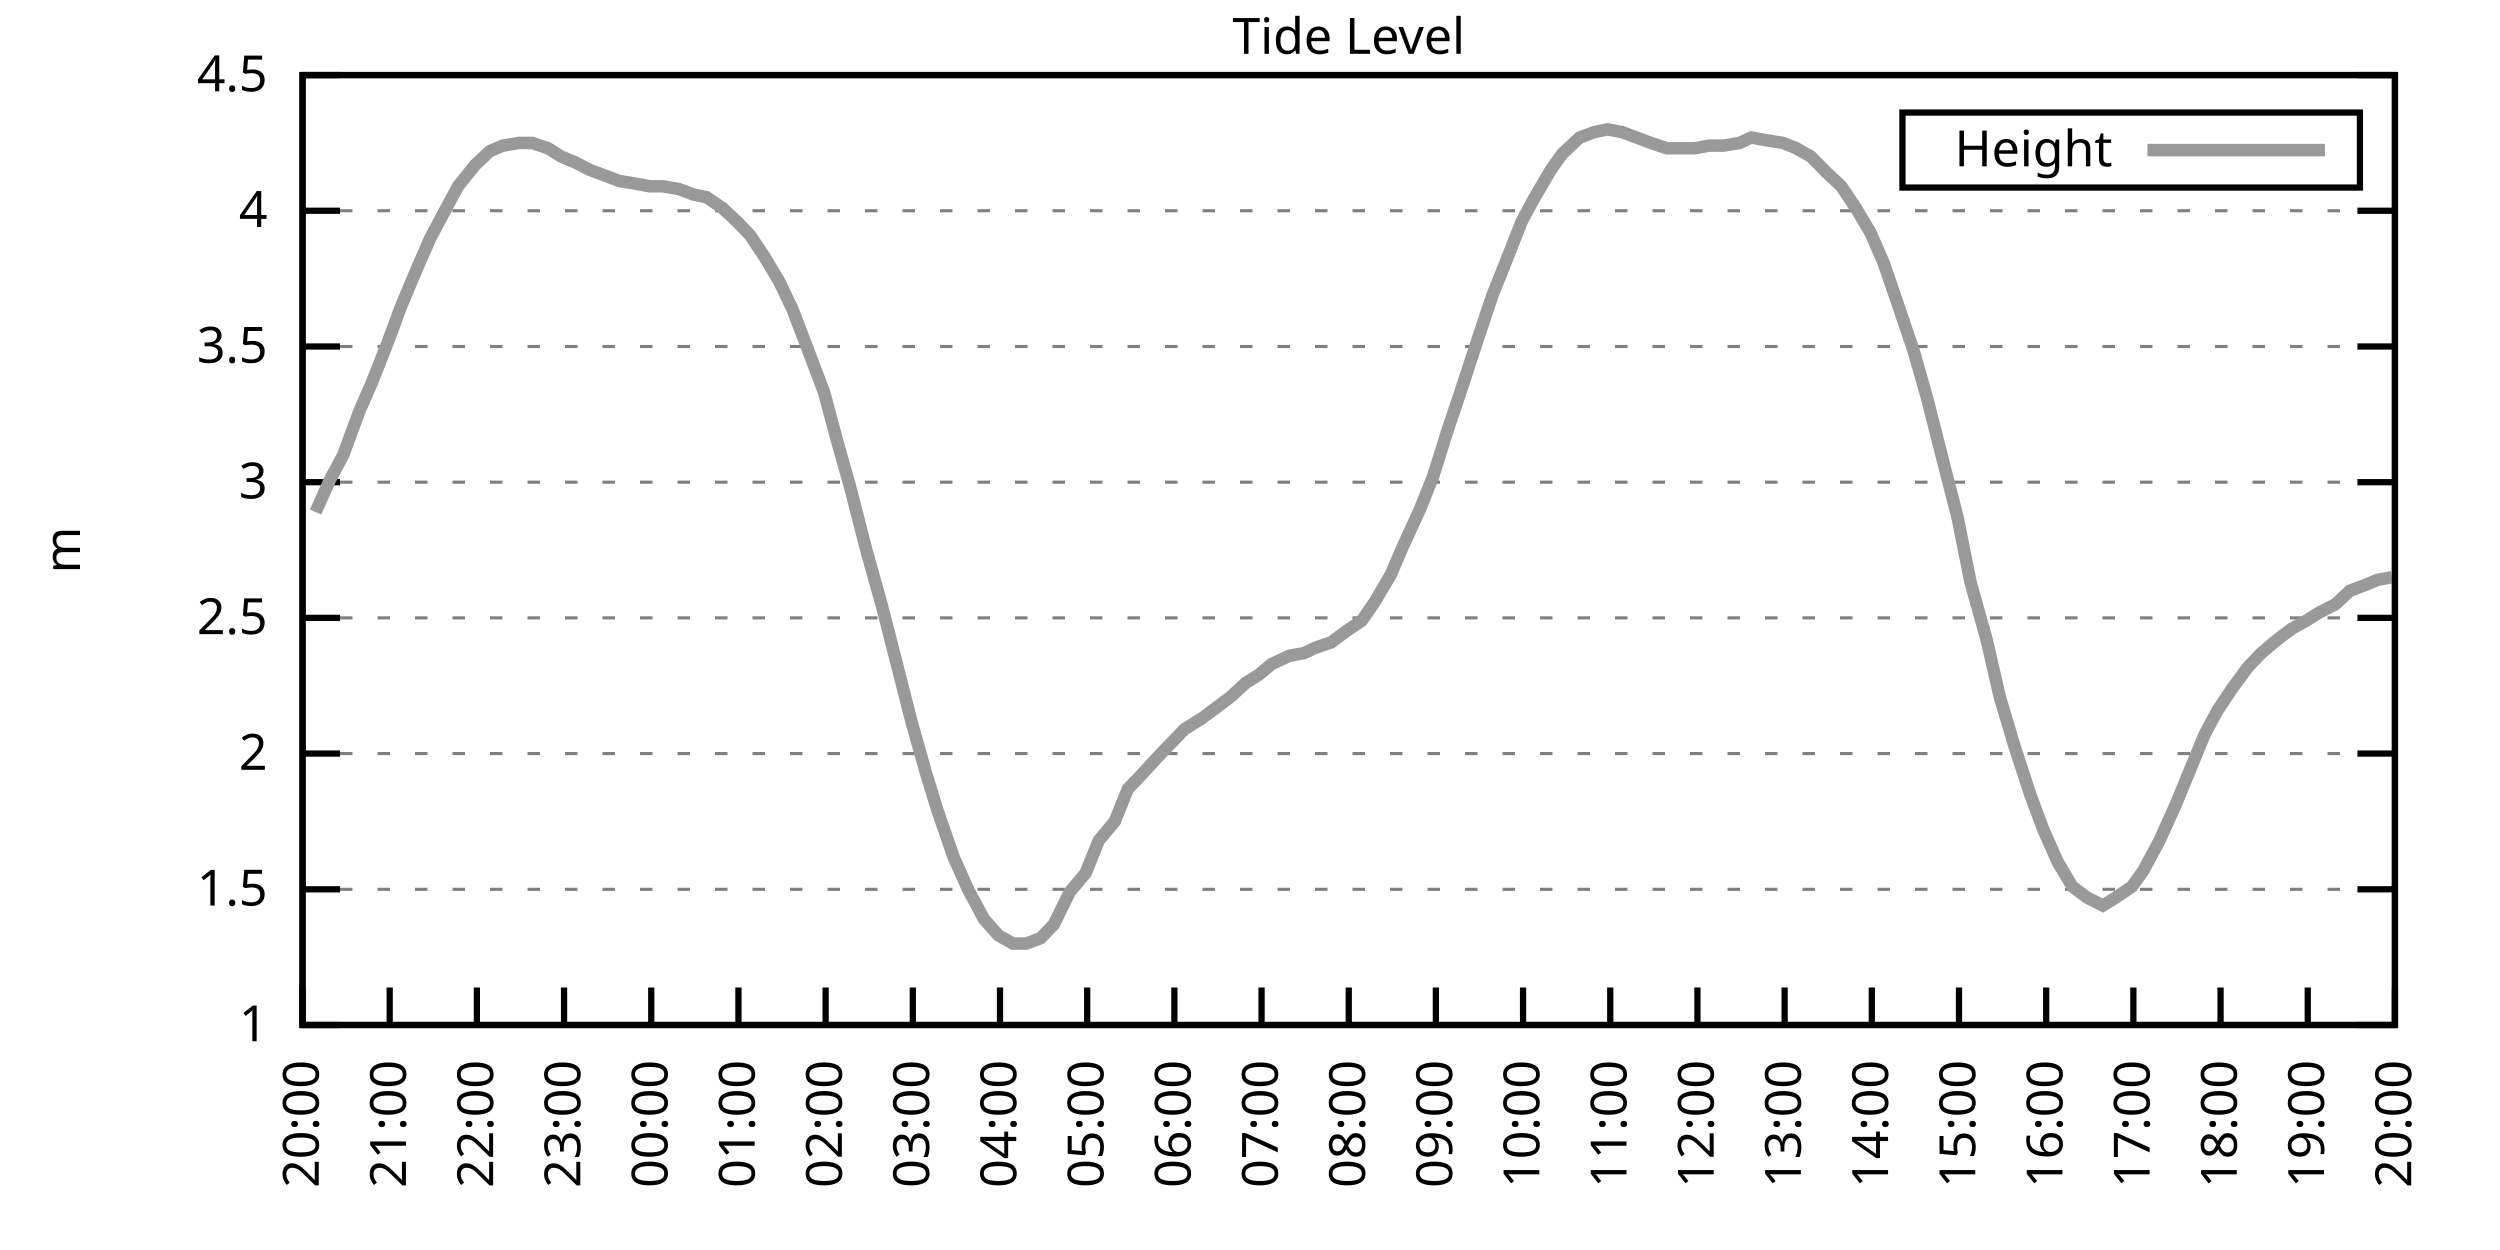
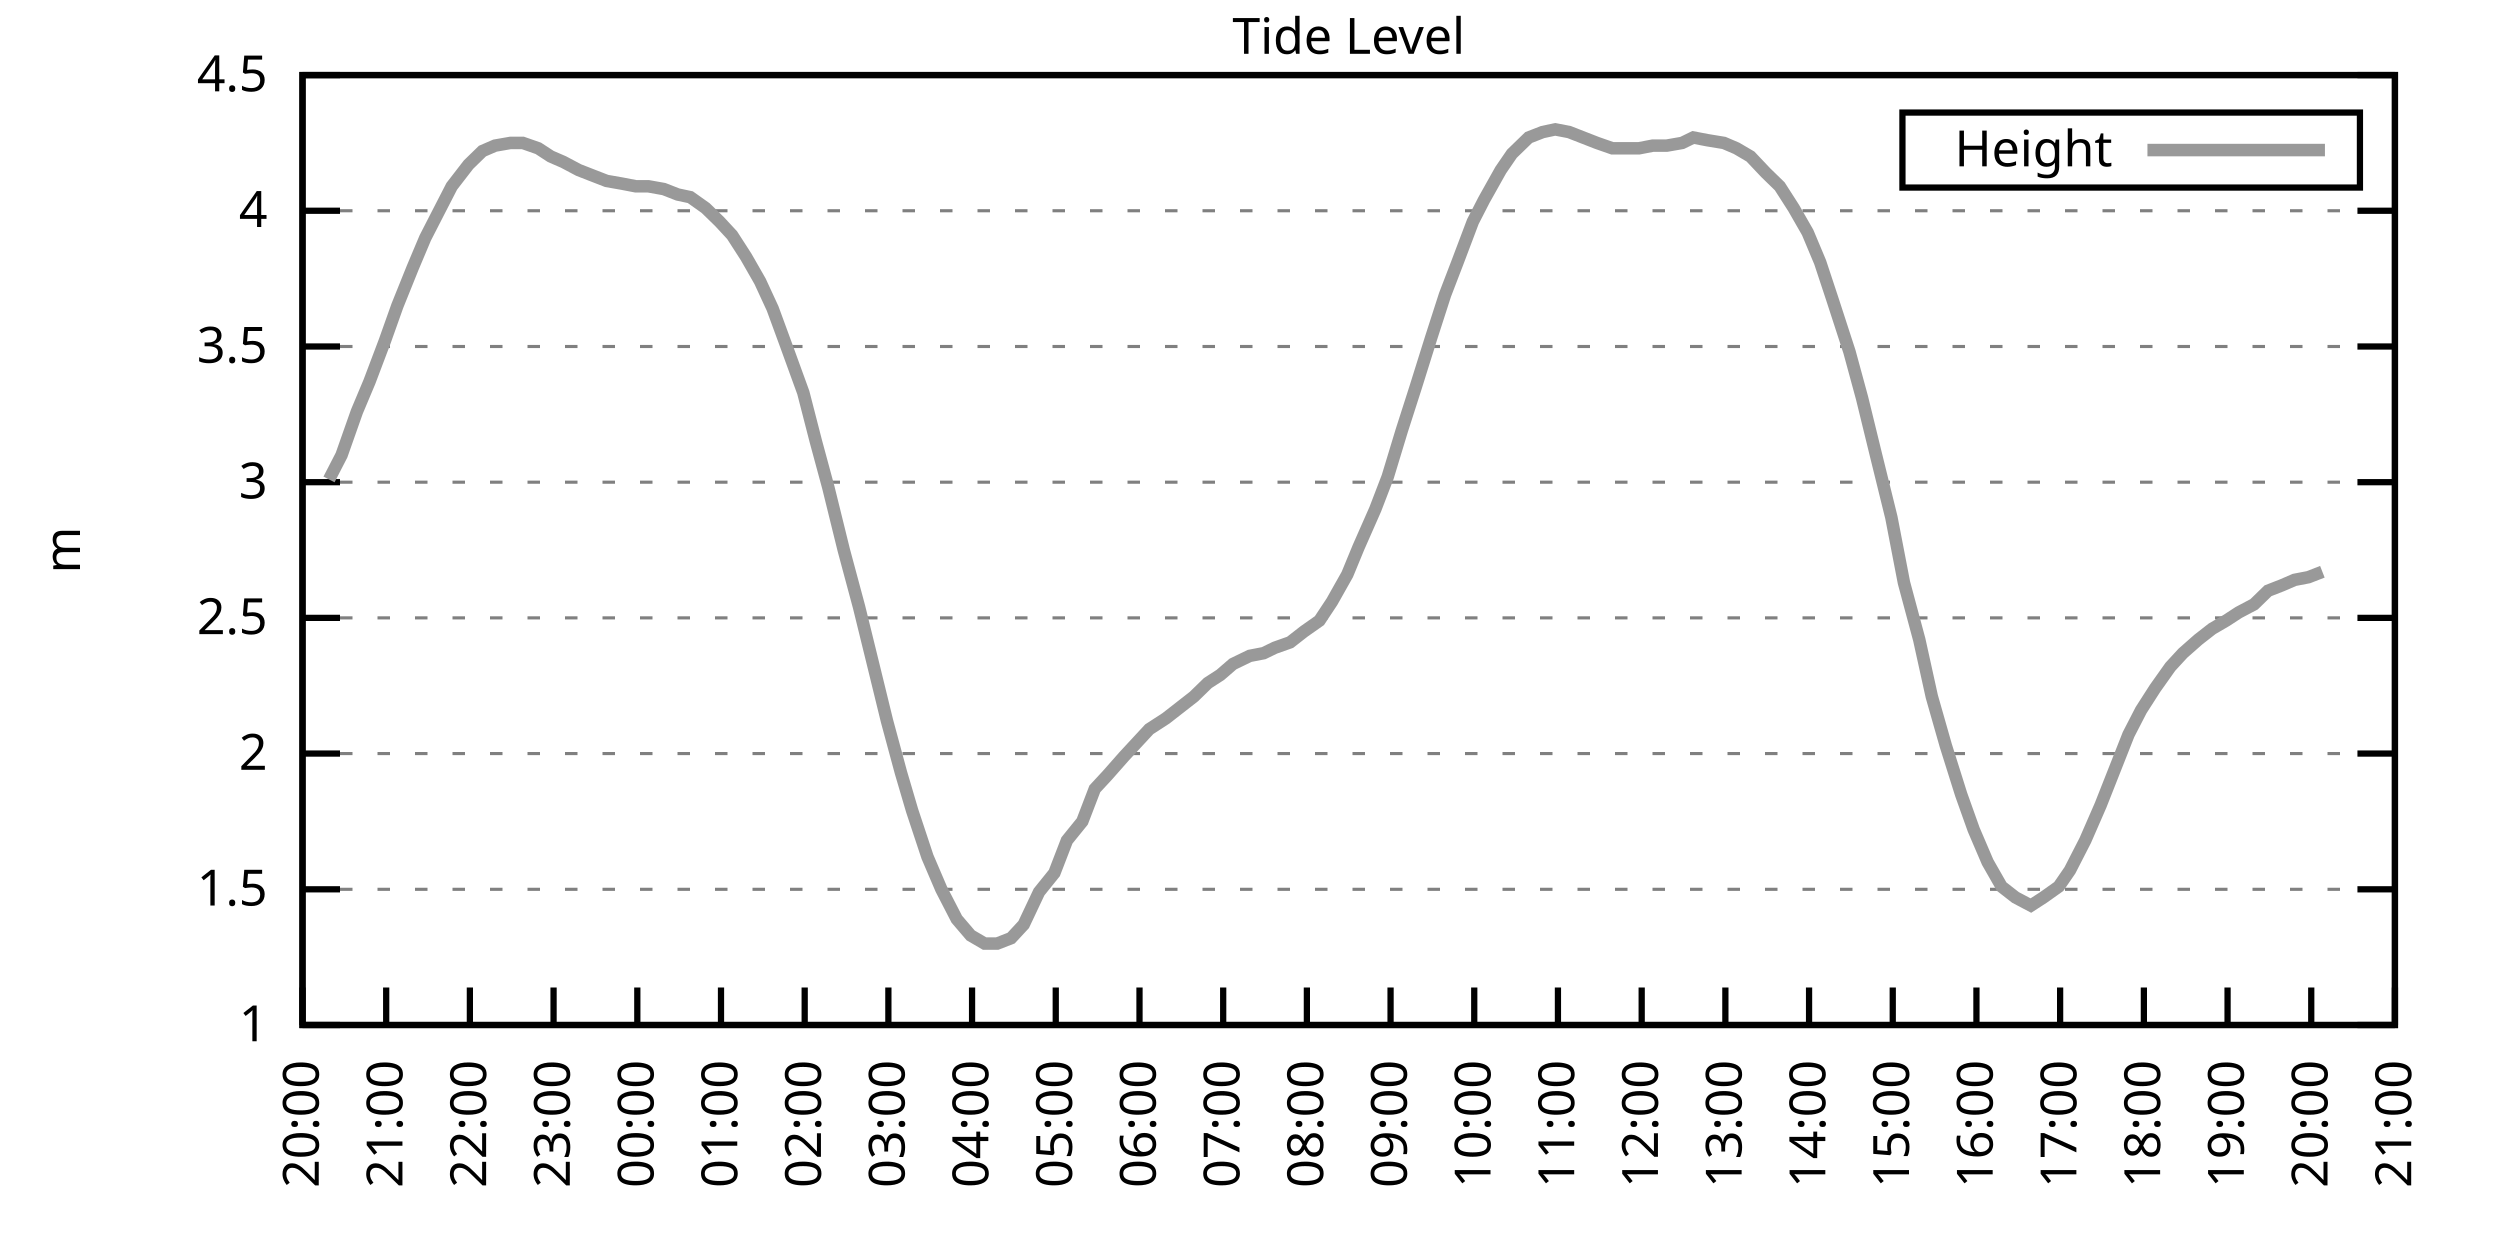
<svg xmlns="http://www.w3.org/2000/svg" xmlns:xlink="http://www.w3.org/1999/xlink" width="400" height="200" viewBox="0 0 400 200">
  <g id="gnuplot_canvas">
    <rect x="0" y="0" width="400" height="200" fill="none" />
    <defs>
      <circle id="gpDot" r="0.5" stroke-width="0.5" stroke="currentColor" />
      <path id="gpPt0" stroke-width="0.333" stroke="currentColor" d="M-1,0 h2 M0,-1 v2" />
      <path id="gpPt1" stroke-width="0.333" stroke="currentColor" d="M-1,-1 L1,1 M1,-1 L-1,1" />
      <path id="gpPt2" stroke-width="0.333" stroke="currentColor" d="M-1,0 L1,0 M0,-1 L0,1 M-1,-1 L1,1 M-1,1 L1,-1" />
      <rect id="gpPt3" stroke-width="0.333" stroke="currentColor" x="-1" y="-1" width="2" height="2" />
      <rect id="gpPt4" stroke-width="0.333" stroke="currentColor" fill="currentColor" x="-1" y="-1" width="2" height="2" />
      <circle id="gpPt5" stroke-width="0.333" stroke="currentColor" cx="0" cy="0" r="1" />
      <use xlink:href="#gpPt5" id="gpPt6" fill="currentColor" stroke="none" />
      <path id="gpPt7" stroke-width="0.333" stroke="currentColor" d="M0,-1.33 L-1.33,0.67 L1.33,0.67 z" />
      <use xlink:href="#gpPt7" id="gpPt8" fill="currentColor" stroke="none" />
      <use xlink:href="#gpPt7" id="gpPt9" stroke="currentColor" transform="rotate(180)" />
      <use xlink:href="#gpPt9" id="gpPt10" fill="currentColor" stroke="none" />
      <use xlink:href="#gpPt3" id="gpPt11" stroke="currentColor" transform="rotate(45)" />
      <use xlink:href="#gpPt11" id="gpPt12" fill="currentColor" stroke="none" />
      <path id="gpPt13" stroke-width="0.333" stroke="currentColor" d="M0,1.330 L1.265,0.411 L0.782,-1.067 L-0.782,-1.076 L-1.265,0.411 z" />
      <use xlink:href="#gpPt13" id="gpPt14" fill="currentColor" stroke="none" />
      <filter id="textbox" filterUnits="objectBoundingBox" x="0" y="0" height="1" width="1">
        <feFlood flood-color="white" flood-opacity="1" result="bgnd" />
        <feComposite in="SourceGraphic" in2="bgnd" operator="atop" />
      </filter>
      <filter id="greybox" filterUnits="objectBoundingBox" x="0" y="0" height="1" width="1">
        <feFlood flood-color="lightgrey" flood-opacity="1" result="grey" />
        <feComposite in="SourceGraphic" in2="grey" operator="atop" />
      </filter>
    </defs>
    <g fill="none" color="white" stroke="currentColor" stroke-width="1.00" stroke-linecap="butt" stroke-linejoin="miter">
</g>
    <g fill="none" color="black" stroke="currentColor" stroke-width="1.00" stroke-linecap="butt" stroke-linejoin="miter">
      <g stroke="none" shape-rendering="crispEdges">
        <polygon fill="rgb(255, 255, 255)" points="48.40,164.00 383.18,164.00 383.18,12.02 48.40,12.02 " />
      </g>
    </g>
    <g fill="none" color="black" stroke="currentColor" stroke-width="1.00" stroke-linecap="butt" stroke-linejoin="miter">
</g>
    <g fill="none" color="black" stroke="black" stroke-width="0.50" stroke-linecap="butt" stroke-linejoin="miter">
</g>
    <g fill="none" color="gray" stroke="currentColor" stroke-width="0.50" stroke-linecap="butt" stroke-linejoin="miter">
      <path stroke="gray" stroke-dasharray="2,4" class="gridline" d="M48.40,164.00 L383.19,164.00  " />
    </g>
    <g fill="none" color="gray" stroke="gray" stroke-width="1.00" stroke-linecap="butt" stroke-linejoin="miter">
</g>
    <g fill="none" color="black" stroke="currentColor" stroke-width="1.00" stroke-linecap="butt" stroke-linejoin="miter">
      <path stroke="black" d="M48.40,164.00 L54.40,164.00 M383.19,164.00 L377.19,164.00  " />
      <g transform="translate(42.80,166.60)" stroke="none" fill="black" font-family="Sans" font-size="8.00" text-anchor="end">
        <text>
          <tspan font-family="Sans"> 1</tspan>
        </text>
      </g>
    </g>
    <g fill="none" color="black" stroke="currentColor" stroke-width="1.00" stroke-linecap="butt" stroke-linejoin="miter">
</g>
    <g fill="none" color="black" stroke="black" stroke-width="0.50" stroke-linecap="butt" stroke-linejoin="miter">
</g>
    <g fill="none" color="gray" stroke="currentColor" stroke-width="0.50" stroke-linecap="butt" stroke-linejoin="miter">
      <path stroke="gray" stroke-dasharray="2,4" class="gridline" d="M48.40,142.29 L383.19,142.29  " />
    </g>
    <g fill="none" color="gray" stroke="gray" stroke-width="1.00" stroke-linecap="butt" stroke-linejoin="miter">
</g>
    <g fill="none" color="black" stroke="currentColor" stroke-width="1.00" stroke-linecap="butt" stroke-linejoin="miter">
      <path stroke="black" d="M48.40,142.29 L54.40,142.29 M383.19,142.29 L377.19,142.29  " />
      <g transform="translate(42.80,144.89)" stroke="none" fill="black" font-family="Sans" font-size="8.00" text-anchor="end">
        <text>
          <tspan font-family="Sans"> 1.5</tspan>
        </text>
      </g>
    </g>
    <g fill="none" color="black" stroke="currentColor" stroke-width="1.00" stroke-linecap="butt" stroke-linejoin="miter">
</g>
    <g fill="none" color="black" stroke="black" stroke-width="0.50" stroke-linecap="butt" stroke-linejoin="miter">
</g>
    <g fill="none" color="gray" stroke="currentColor" stroke-width="0.50" stroke-linecap="butt" stroke-linejoin="miter">
      <path stroke="gray" stroke-dasharray="2,4" class="gridline" d="M48.40,120.57 L383.19,120.57  " />
    </g>
    <g fill="none" color="gray" stroke="gray" stroke-width="1.00" stroke-linecap="butt" stroke-linejoin="miter">
</g>
    <g fill="none" color="black" stroke="currentColor" stroke-width="1.00" stroke-linecap="butt" stroke-linejoin="miter">
      <path stroke="black" d="M48.40,120.57 L54.40,120.57 M383.19,120.57 L377.19,120.57  " />
      <g transform="translate(42.80,123.17)" stroke="none" fill="black" font-family="Sans" font-size="8.00" text-anchor="end">
        <text>
          <tspan font-family="Sans"> 2</tspan>
        </text>
      </g>
    </g>
    <g fill="none" color="black" stroke="currentColor" stroke-width="1.00" stroke-linecap="butt" stroke-linejoin="miter">
</g>
    <g fill="none" color="black" stroke="black" stroke-width="0.50" stroke-linecap="butt" stroke-linejoin="miter">
</g>
    <g fill="none" color="gray" stroke="currentColor" stroke-width="0.50" stroke-linecap="butt" stroke-linejoin="miter">
      <path stroke="gray" stroke-dasharray="2,4" class="gridline" d="M48.40,98.86 L383.19,98.86  " />
    </g>
    <g fill="none" color="gray" stroke="gray" stroke-width="1.00" stroke-linecap="butt" stroke-linejoin="miter">
</g>
    <g fill="none" color="black" stroke="currentColor" stroke-width="1.00" stroke-linecap="butt" stroke-linejoin="miter">
      <path stroke="black" d="M48.40,98.86 L54.40,98.86 M383.19,98.86 L377.19,98.86  " />
      <g transform="translate(42.80,101.46)" stroke="none" fill="black" font-family="Sans" font-size="8.00" text-anchor="end">
        <text>
          <tspan font-family="Sans"> 2.5</tspan>
        </text>
      </g>
    </g>
    <g fill="none" color="black" stroke="currentColor" stroke-width="1.00" stroke-linecap="butt" stroke-linejoin="miter">
</g>
    <g fill="none" color="black" stroke="black" stroke-width="0.50" stroke-linecap="butt" stroke-linejoin="miter">
</g>
    <g fill="none" color="gray" stroke="currentColor" stroke-width="0.50" stroke-linecap="butt" stroke-linejoin="miter">
      <path stroke="gray" stroke-dasharray="2,4" class="gridline" d="M48.40,77.15 L383.19,77.15  " />
    </g>
    <g fill="none" color="gray" stroke="gray" stroke-width="1.00" stroke-linecap="butt" stroke-linejoin="miter">
</g>
    <g fill="none" color="black" stroke="currentColor" stroke-width="1.00" stroke-linecap="butt" stroke-linejoin="miter">
      <path stroke="black" d="M48.40,77.15 L54.40,77.15 M383.19,77.15 L377.19,77.15  " />
      <g transform="translate(42.80,79.75)" stroke="none" fill="black" font-family="Sans" font-size="8.00" text-anchor="end">
        <text>
          <tspan font-family="Sans"> 3</tspan>
        </text>
      </g>
    </g>
    <g fill="none" color="black" stroke="currentColor" stroke-width="1.00" stroke-linecap="butt" stroke-linejoin="miter">
</g>
    <g fill="none" color="black" stroke="black" stroke-width="0.50" stroke-linecap="butt" stroke-linejoin="miter">
</g>
    <g fill="none" color="gray" stroke="currentColor" stroke-width="0.50" stroke-linecap="butt" stroke-linejoin="miter">
      <path stroke="gray" stroke-dasharray="2,4" class="gridline" d="M48.40,55.44 L383.19,55.44  " />
    </g>
    <g fill="none" color="gray" stroke="gray" stroke-width="1.00" stroke-linecap="butt" stroke-linejoin="miter">
</g>
    <g fill="none" color="black" stroke="currentColor" stroke-width="1.00" stroke-linecap="butt" stroke-linejoin="miter">
      <path stroke="black" d="M48.40,55.44 L54.40,55.44 M383.19,55.44 L377.19,55.44  " />
      <g transform="translate(42.80,58.04)" stroke="none" fill="black" font-family="Sans" font-size="8.00" text-anchor="end">
        <text>
          <tspan font-family="Sans"> 3.5</tspan>
        </text>
      </g>
    </g>
    <g fill="none" color="black" stroke="currentColor" stroke-width="1.00" stroke-linecap="butt" stroke-linejoin="miter">
</g>
    <g fill="none" color="black" stroke="black" stroke-width="0.50" stroke-linecap="butt" stroke-linejoin="miter">
</g>
    <g fill="none" color="gray" stroke="currentColor" stroke-width="0.50" stroke-linecap="butt" stroke-linejoin="miter">
      <path stroke="gray" stroke-dasharray="2,4" class="gridline" d="M48.40,33.72 L383.19,33.72  " />
    </g>
    <g fill="none" color="gray" stroke="gray" stroke-width="1.00" stroke-linecap="butt" stroke-linejoin="miter">
</g>
    <g fill="none" color="black" stroke="currentColor" stroke-width="1.00" stroke-linecap="butt" stroke-linejoin="miter">
      <path stroke="black" d="M48.40,33.72 L54.40,33.72 M383.19,33.72 L377.19,33.72  " />
      <g transform="translate(42.80,36.32)" stroke="none" fill="black" font-family="Sans" font-size="8.00" text-anchor="end">
        <text>
          <tspan font-family="Sans"> 4</tspan>
        </text>
      </g>
    </g>
    <g fill="none" color="black" stroke="currentColor" stroke-width="1.00" stroke-linecap="butt" stroke-linejoin="miter">
</g>
    <g fill="none" color="black" stroke="black" stroke-width="0.50" stroke-linecap="butt" stroke-linejoin="miter">
</g>
    <g fill="none" color="gray" stroke="currentColor" stroke-width="0.50" stroke-linecap="butt" stroke-linejoin="miter">
      <path stroke="gray" stroke-dasharray="2,4" class="gridline" d="M48.40,12.01 L383.19,12.01  " />
    </g>
    <g fill="none" color="gray" stroke="gray" stroke-width="1.00" stroke-linecap="butt" stroke-linejoin="miter">
</g>
    <g fill="none" color="black" stroke="currentColor" stroke-width="1.00" stroke-linecap="butt" stroke-linejoin="miter">
      <path stroke="black" d="M48.40,12.01 L54.40,12.01 M383.19,12.01 L377.19,12.01  " />
      <g transform="translate(42.80,14.61)" stroke="none" fill="black" font-family="Sans" font-size="8.00" text-anchor="end">
        <text>
          <tspan font-family="Sans"> 4.5</tspan>
        </text>
      </g>
    </g>
    <g fill="none" color="black" stroke="currentColor" stroke-width="1.00" stroke-linecap="butt" stroke-linejoin="miter">
      <path stroke="black" d="M48.40,164.00 L48.40,158.00  " />
      <g transform="translate(51.00,169.60) rotate(270.00)" stroke="none" fill="black" font-family="Sans" font-size="8.00" text-anchor="end">
        <text>
          <tspan font-family="Sans">20:00</tspan>
        </text>
      </g>
    </g>
    <g fill="none" color="black" stroke="currentColor" stroke-width="1.00" stroke-linecap="butt" stroke-linejoin="miter">
-       <path stroke="black" d="M62.35,164.00 L62.35,158.00  " />
-       <g transform="translate(64.95,169.60) rotate(270.00)" stroke="none" fill="black" font-family="Sans" font-size="8.00" text-anchor="end">
+       <path stroke="black" d="M61.79,164.00 L61.79,158.00  " />
+       <g transform="translate(64.39,169.60) rotate(270.00)" stroke="none" fill="black" font-family="Sans" font-size="8.00" text-anchor="end">
        <text>
          <tspan font-family="Sans">21:00</tspan>
        </text>
      </g>
    </g>
    <g fill="none" color="black" stroke="currentColor" stroke-width="1.00" stroke-linecap="butt" stroke-linejoin="miter">
-       <path stroke="black" d="M76.30,164.00 L76.30,158.00  " />
-       <g transform="translate(78.90,169.60) rotate(270.00)" stroke="none" fill="black" font-family="Sans" font-size="8.00" text-anchor="end">
+       <path stroke="black" d="M75.18,164.00 L75.18,158.00  " />
+       <g transform="translate(77.78,169.60) rotate(270.00)" stroke="none" fill="black" font-family="Sans" font-size="8.00" text-anchor="end">
        <text>
          <tspan font-family="Sans">22:00</tspan>
        </text>
      </g>
    </g>
    <g fill="none" color="black" stroke="currentColor" stroke-width="1.00" stroke-linecap="butt" stroke-linejoin="miter">
-       <path stroke="black" d="M90.25,164.00 L90.25,158.00  " />
-       <g transform="translate(92.85,169.60) rotate(270.00)" stroke="none" fill="black" font-family="Sans" font-size="8.00" text-anchor="end">
+       <path stroke="black" d="M88.57,164.00 L88.57,158.00  " />
+       <g transform="translate(91.17,169.60) rotate(270.00)" stroke="none" fill="black" font-family="Sans" font-size="8.00" text-anchor="end">
        <text>
          <tspan font-family="Sans">23:00</tspan>
        </text>
      </g>
    </g>
    <g fill="none" color="black" stroke="currentColor" stroke-width="1.00" stroke-linecap="butt" stroke-linejoin="miter">
-       <path stroke="black" d="M104.20,164.00 L104.20,158.00  " />
-       <g transform="translate(106.80,169.60) rotate(270.00)" stroke="none" fill="black" font-family="Sans" font-size="8.00" text-anchor="end">
+       <path stroke="black" d="M101.97,164.00 L101.97,158.00  " />
+       <g transform="translate(104.57,169.60) rotate(270.00)" stroke="none" fill="black" font-family="Sans" font-size="8.00" text-anchor="end">
        <text>
          <tspan font-family="Sans">00:00</tspan>
        </text>
      </g>
    </g>
    <g fill="none" color="black" stroke="currentColor" stroke-width="1.00" stroke-linecap="butt" stroke-linejoin="miter">
-       <path stroke="black" d="M118.15,164.00 L118.15,158.00  " />
-       <g transform="translate(120.75,169.60) rotate(270.00)" stroke="none" fill="black" font-family="Sans" font-size="8.00" text-anchor="end">
+       <path stroke="black" d="M115.36,164.00 L115.36,158.00  " />
+       <g transform="translate(117.96,169.60) rotate(270.00)" stroke="none" fill="black" font-family="Sans" font-size="8.00" text-anchor="end">
        <text>
          <tspan font-family="Sans">01:00</tspan>
        </text>
      </g>
    </g>
    <g fill="none" color="black" stroke="currentColor" stroke-width="1.00" stroke-linecap="butt" stroke-linejoin="miter">
-       <path stroke="black" d="M132.10,164.00 L132.10,158.00  " />
-       <g transform="translate(134.70,169.60) rotate(270.00)" stroke="none" fill="black" font-family="Sans" font-size="8.00" text-anchor="end">
+       <path stroke="black" d="M128.75,164.00 L128.75,158.00  " />
+       <g transform="translate(131.35,169.60) rotate(270.00)" stroke="none" fill="black" font-family="Sans" font-size="8.00" text-anchor="end">
        <text>
          <tspan font-family="Sans">02:00</tspan>
        </text>
      </g>
    </g>
    <g fill="none" color="black" stroke="currentColor" stroke-width="1.00" stroke-linecap="butt" stroke-linejoin="miter">
-       <path stroke="black" d="M146.05,164.00 L146.05,158.00  " />
-       <g transform="translate(148.65,169.60) rotate(270.00)" stroke="none" fill="black" font-family="Sans" font-size="8.00" text-anchor="end">
+       <path stroke="black" d="M142.14,164.00 L142.14,158.00  " />
+       <g transform="translate(144.74,169.60) rotate(270.00)" stroke="none" fill="black" font-family="Sans" font-size="8.00" text-anchor="end">
        <text>
          <tspan font-family="Sans">03:00</tspan>
        </text>
      </g>
    </g>
    <g fill="none" color="black" stroke="currentColor" stroke-width="1.00" stroke-linecap="butt" stroke-linejoin="miter">
-       <path stroke="black" d="M160.00,164.00 L160.00,158.00  " />
-       <g transform="translate(162.60,169.60) rotate(270.00)" stroke="none" fill="black" font-family="Sans" font-size="8.00" text-anchor="end">
+       <path stroke="black" d="M155.53,164.00 L155.53,158.00  " />
+       <g transform="translate(158.13,169.60) rotate(270.00)" stroke="none" fill="black" font-family="Sans" font-size="8.00" text-anchor="end">
        <text>
          <tspan font-family="Sans">04:00</tspan>
        </text>
      </g>
    </g>
    <g fill="none" color="black" stroke="currentColor" stroke-width="1.00" stroke-linecap="butt" stroke-linejoin="miter">
-       <path stroke="black" d="M173.95,164.00 L173.95,158.00  " />
-       <g transform="translate(176.55,169.60) rotate(270.00)" stroke="none" fill="black" font-family="Sans" font-size="8.00" text-anchor="end">
+       <path stroke="black" d="M168.92,164.00 L168.92,158.00  " />
+       <g transform="translate(171.52,169.60) rotate(270.00)" stroke="none" fill="black" font-family="Sans" font-size="8.00" text-anchor="end">
        <text>
          <tspan font-family="Sans">05:00</tspan>
        </text>
      </g>
    </g>
    <g fill="none" color="black" stroke="currentColor" stroke-width="1.00" stroke-linecap="butt" stroke-linejoin="miter">
-       <path stroke="black" d="M187.90,164.00 L187.90,158.00  " />
-       <g transform="translate(190.50,169.60) rotate(270.00)" stroke="none" fill="black" font-family="Sans" font-size="8.00" text-anchor="end">
+       <path stroke="black" d="M182.32,164.00 L182.32,158.00  " />
+       <g transform="translate(184.92,169.60) rotate(270.00)" stroke="none" fill="black" font-family="Sans" font-size="8.00" text-anchor="end">
        <text>
          <tspan font-family="Sans">06:00</tspan>
        </text>
      </g>
    </g>
    <g fill="none" color="black" stroke="currentColor" stroke-width="1.00" stroke-linecap="butt" stroke-linejoin="miter">
-       <path stroke="black" d="M201.85,164.00 L201.85,158.00  " />
-       <g transform="translate(204.45,169.60) rotate(270.00)" stroke="none" fill="black" font-family="Sans" font-size="8.00" text-anchor="end">
+       <path stroke="black" d="M195.71,164.00 L195.71,158.00  " />
+       <g transform="translate(198.31,169.60) rotate(270.00)" stroke="none" fill="black" font-family="Sans" font-size="8.00" text-anchor="end">
        <text>
          <tspan font-family="Sans">07:00</tspan>
        </text>
      </g>
    </g>
    <g fill="none" color="black" stroke="currentColor" stroke-width="1.00" stroke-linecap="butt" stroke-linejoin="miter">
-       <path stroke="black" d="M215.80,164.00 L215.80,158.00  " />
-       <g transform="translate(218.40,169.60) rotate(270.00)" stroke="none" fill="black" font-family="Sans" font-size="8.00" text-anchor="end">
+       <path stroke="black" d="M209.10,164.00 L209.10,158.00  " />
+       <g transform="translate(211.70,169.60) rotate(270.00)" stroke="none" fill="black" font-family="Sans" font-size="8.00" text-anchor="end">
        <text>
          <tspan font-family="Sans">08:00</tspan>
        </text>
      </g>
    </g>
    <g fill="none" color="black" stroke="currentColor" stroke-width="1.00" stroke-linecap="butt" stroke-linejoin="miter">
-       <path stroke="black" d="M229.74,164.00 L229.74,158.00  " />
-       <g transform="translate(232.34,169.60) rotate(270.00)" stroke="none" fill="black" font-family="Sans" font-size="8.00" text-anchor="end">
+       <path stroke="black" d="M222.49,164.00 L222.49,158.00  " />
+       <g transform="translate(225.09,169.60) rotate(270.00)" stroke="none" fill="black" font-family="Sans" font-size="8.00" text-anchor="end">
        <text>
          <tspan font-family="Sans">09:00</tspan>
        </text>
      </g>
    </g>
    <g fill="none" color="black" stroke="currentColor" stroke-width="1.00" stroke-linecap="butt" stroke-linejoin="miter">
-       <path stroke="black" d="M243.69,164.00 L243.69,158.00  " />
-       <g transform="translate(246.29,169.60) rotate(270.00)" stroke="none" fill="black" font-family="Sans" font-size="8.00" text-anchor="end">
+       <path stroke="black" d="M235.88,164.00 L235.88,158.00  " />
+       <g transform="translate(238.48,169.60) rotate(270.00)" stroke="none" fill="black" font-family="Sans" font-size="8.00" text-anchor="end">
        <text>
          <tspan font-family="Sans">10:00</tspan>
        </text>
      </g>
    </g>
    <g fill="none" color="black" stroke="currentColor" stroke-width="1.00" stroke-linecap="butt" stroke-linejoin="miter">
-       <path stroke="black" d="M257.64,164.00 L257.64,158.00  " />
-       <g transform="translate(260.24,169.60) rotate(270.00)" stroke="none" fill="black" font-family="Sans" font-size="8.00" text-anchor="end">
+       <path stroke="black" d="M249.27,164.00 L249.27,158.00  " />
+       <g transform="translate(251.87,169.60) rotate(270.00)" stroke="none" fill="black" font-family="Sans" font-size="8.00" text-anchor="end">
        <text>
          <tspan font-family="Sans">11:00</tspan>
        </text>
      </g>
    </g>
    <g fill="none" color="black" stroke="currentColor" stroke-width="1.00" stroke-linecap="butt" stroke-linejoin="miter">
-       <path stroke="black" d="M271.59,164.00 L271.59,158.00  " />
-       <g transform="translate(274.19,169.60) rotate(270.00)" stroke="none" fill="black" font-family="Sans" font-size="8.00" text-anchor="end">
+       <path stroke="black" d="M262.67,164.00 L262.67,158.00  " />
+       <g transform="translate(265.27,169.60) rotate(270.00)" stroke="none" fill="black" font-family="Sans" font-size="8.00" text-anchor="end">
        <text>
          <tspan font-family="Sans">12:00</tspan>
        </text>
      </g>
    </g>
    <g fill="none" color="black" stroke="currentColor" stroke-width="1.00" stroke-linecap="butt" stroke-linejoin="miter">
-       <path stroke="black" d="M285.54,164.00 L285.54,158.00  " />
-       <g transform="translate(288.14,169.60) rotate(270.00)" stroke="none" fill="black" font-family="Sans" font-size="8.00" text-anchor="end">
+       <path stroke="black" d="M276.06,164.00 L276.06,158.00  " />
+       <g transform="translate(278.66,169.60) rotate(270.00)" stroke="none" fill="black" font-family="Sans" font-size="8.00" text-anchor="end">
        <text>
          <tspan font-family="Sans">13:00</tspan>
        </text>
      </g>
    </g>
    <g fill="none" color="black" stroke="currentColor" stroke-width="1.00" stroke-linecap="butt" stroke-linejoin="miter">
-       <path stroke="black" d="M299.49,164.00 L299.49,158.00  " />
-       <g transform="translate(302.09,169.60) rotate(270.00)" stroke="none" fill="black" font-family="Sans" font-size="8.00" text-anchor="end">
+       <path stroke="black" d="M289.45,164.00 L289.45,158.00  " />
+       <g transform="translate(292.05,169.60) rotate(270.00)" stroke="none" fill="black" font-family="Sans" font-size="8.00" text-anchor="end">
        <text>
          <tspan font-family="Sans">14:00</tspan>
        </text>
      </g>
    </g>
    <g fill="none" color="black" stroke="currentColor" stroke-width="1.00" stroke-linecap="butt" stroke-linejoin="miter">
-       <path stroke="black" d="M313.44,164.00 L313.44,158.00  " />
-       <g transform="translate(316.04,169.60) rotate(270.00)" stroke="none" fill="black" font-family="Sans" font-size="8.00" text-anchor="end">
+       <path stroke="black" d="M302.84,164.00 L302.84,158.00  " />
+       <g transform="translate(305.44,169.60) rotate(270.00)" stroke="none" fill="black" font-family="Sans" font-size="8.00" text-anchor="end">
        <text>
          <tspan font-family="Sans">15:00</tspan>
        </text>
      </g>
    </g>
    <g fill="none" color="black" stroke="currentColor" stroke-width="1.00" stroke-linecap="butt" stroke-linejoin="miter">
-       <path stroke="black" d="M327.39,164.00 L327.39,158.00  " />
-       <g transform="translate(329.99,169.60) rotate(270.00)" stroke="none" fill="black" font-family="Sans" font-size="8.00" text-anchor="end">
+       <path stroke="black" d="M316.23,164.00 L316.23,158.00  " />
+       <g transform="translate(318.83,169.60) rotate(270.00)" stroke="none" fill="black" font-family="Sans" font-size="8.00" text-anchor="end">
        <text>
          <tspan font-family="Sans">16:00</tspan>
        </text>
      </g>
    </g>
    <g fill="none" color="black" stroke="currentColor" stroke-width="1.00" stroke-linecap="butt" stroke-linejoin="miter">
-       <path stroke="black" d="M341.34,164.00 L341.34,158.00  " />
-       <g transform="translate(343.94,169.60) rotate(270.00)" stroke="none" fill="black" font-family="Sans" font-size="8.00" text-anchor="end">
+       <path stroke="black" d="M329.62,164.00 L329.62,158.00  " />
+       <g transform="translate(332.22,169.60) rotate(270.00)" stroke="none" fill="black" font-family="Sans" font-size="8.00" text-anchor="end">
        <text>
          <tspan font-family="Sans">17:00</tspan>
        </text>
      </g>
    </g>
    <g fill="none" color="black" stroke="currentColor" stroke-width="1.00" stroke-linecap="butt" stroke-linejoin="miter">
-       <path stroke="black" d="M355.29,164.00 L355.29,158.00  " />
-       <g transform="translate(357.89,169.60) rotate(270.00)" stroke="none" fill="black" font-family="Sans" font-size="8.00" text-anchor="end">
+       <path stroke="black" d="M343.02,164.00 L343.02,158.00  " />
+       <g transform="translate(345.62,169.60) rotate(270.00)" stroke="none" fill="black" font-family="Sans" font-size="8.00" text-anchor="end">
        <text>
          <tspan font-family="Sans">18:00</tspan>
        </text>
      </g>
    </g>
    <g fill="none" color="black" stroke="currentColor" stroke-width="1.00" stroke-linecap="butt" stroke-linejoin="miter">
-       <path stroke="black" d="M369.24,164.00 L369.24,158.00  " />
-       <g transform="translate(371.84,169.60) rotate(270.00)" stroke="none" fill="black" font-family="Sans" font-size="8.00" text-anchor="end">
+       <path stroke="black" d="M356.41,164.00 L356.41,158.00  " />
+       <g transform="translate(359.01,169.60) rotate(270.00)" stroke="none" fill="black" font-family="Sans" font-size="8.00" text-anchor="end">
        <text>
          <tspan font-family="Sans">19:00</tspan>
+         </text>
+       </g>
+     </g>
+     <g fill="none" color="black" stroke="currentColor" stroke-width="1.00" stroke-linecap="butt" stroke-linejoin="miter">
+       <path stroke="black" d="M369.80,164.00 L369.80,158.00  " />
+       <g transform="translate(372.40,169.60) rotate(270.00)" stroke="none" fill="black" font-family="Sans" font-size="8.00" text-anchor="end">
+         <text>
+           <tspan font-family="Sans">20:00</tspan>
        </text>
      </g>
    </g>
    <g fill="none" color="black" stroke="currentColor" stroke-width="1.00" stroke-linecap="butt" stroke-linejoin="miter">
      <path stroke="black" d="M383.19,164.00 L383.19,158.00  " />
      <g transform="translate(385.79,169.60) rotate(270.00)" stroke="none" fill="black" font-family="Sans" font-size="8.00" text-anchor="end">
        <text>
-           <tspan font-family="Sans">20:00</tspan>
+           <tspan font-family="Sans">21:00</tspan>
        </text>
      </g>
    </g>
    <g fill="none" color="black" stroke="currentColor" stroke-width="1.00" stroke-linecap="butt" stroke-linejoin="miter">
</g>
    <g fill="none" color="black" stroke="currentColor" stroke-width="1.00" stroke-linecap="butt" stroke-linejoin="miter">
      <path stroke="black" d="M48.40,12.01 L48.40,164.00 L383.19,164.00 L383.19,12.01 L48.40,12.01 Z  " />
    </g>
    <g fill="none" color="black" stroke="currentColor" stroke-width="1.00" stroke-linecap="butt" stroke-linejoin="miter">
</g>
    <g fill="none" color="black" stroke="currentColor" stroke-width="1.00" stroke-linecap="butt" stroke-linejoin="miter">
      <path stroke="black" d="M304.39,30.01 L304.39,18.01 L377.59,18.01 L377.59,30.01 L304.39,30.01 Z  " />
    </g>
    <g id="Tide_level_plot_1">
      <g fill="none" color="white" stroke="black" stroke-width="2.00" stroke-linecap="butt" stroke-linejoin="miter">
</g>
      <g fill="none" color="black" stroke="currentColor" stroke-width="2.00" stroke-linecap="butt" stroke-linejoin="miter">
        <g transform="translate(337.99,26.61)" stroke="none" fill="black" font-family="Sans" font-size="8.00" text-anchor="end">
          <text>
            <tspan font-family="Sans">Height</tspan>
          </text>
        </g>
      </g>
      <g fill="none" color="black" stroke="currentColor" stroke-width="2.00" stroke-linecap="butt" stroke-linejoin="miter">
-         <path stroke="rgb(153, 153, 153)" d="M343.59,24.01 L371.99,24.01 M50.49,81.93 L52.82,76.71 L54.91,72.81 L57.47,65.86 L59.56,61.08 L62.12,54.57   L64.21,48.92 L66.77,42.84 L68.86,38.07 L71.18,33.72 L73.28,29.81 L76.07,26.34 L78.39,24.17 L80.48,23.30   L83.04,22.87 L85.13,22.87 L87.69,23.73 L89.78,25.04 L91.88,25.91 L94.43,27.21 L96.76,28.08 L99.08,28.95   L101.64,29.38 L103.97,29.81 L106.06,29.81 L108.62,30.25 L110.94,31.12 L113.03,31.55 L115.59,33.29 L117.92,35.46   L120.01,37.63 L122.33,41.11 L124.66,45.01 L126.75,49.36 L129.08,55.44 L131.87,62.82 L133.96,70.63 L136.05,78.02   L138.61,88.00 L141.16,97.12 L143.49,106.24 L145.81,115.36 L148.14,123.61 L150.00,129.69 L152.56,137.08 L154.88,142.29   L157.44,147.06 L159.76,149.67 L162.09,150.97 L164.18,150.97 L166.51,150.10 L168.60,147.93 L171.16,142.72 L173.71,139.68   L175.81,134.47 L178.36,131.43 L180.46,126.22 L182.55,124.05 L185.34,121.01 L187.43,118.84 L189.52,116.67 L192.31,114.93   L196.96,111.45 L199.29,109.28 L201.38,107.98 L203.47,106.24 L206.26,104.94 L208.59,104.51 L210.45,103.64 L213.01,102.77   L215.33,101.03 L217.89,99.30 L219.98,96.26 L222.54,91.91 L224.40,87.57 L227.19,81.49 L229.28,76.28 L231.60,68.90   L233.93,61.95 L236.49,54.13 L238.81,47.18 L240.90,41.97 L243.46,35.46 L245.32,31.99 L248.11,27.21 L249.97,24.60   L252.76,22.00 L255.09,21.13 L257.18,20.70 L259.50,21.13 L261.83,22.00 L264.15,22.87 L266.71,23.73 L269.04,23.73   L271.13,23.73 L273.45,23.30 L275.78,23.30 L278.34,22.87 L280.20,22.00 L282.52,22.43 L285.31,22.87 L287.40,23.73   L289.73,25.04 L292.29,27.64 L294.61,29.81 L296.94,33.29 L299.26,37.20 L301.35,41.97 L303.44,48.05 L306.23,56.30   L308.33,63.69 L310.65,72.81 L313.21,82.79 L315.30,93.22 L317.86,102.34 L319.95,111.45 L322.28,119.27 L324.83,127.09   L326.93,132.73 L329.25,137.94 L331.58,141.85 L333.90,143.59 L336.46,144.89 L338.55,143.59 L341.11,141.85 L342.97,139.25   L345.53,134.47 L348.08,128.83 L352.73,117.53 L354.83,113.63 L357.15,110.15 L359.71,106.68 L361.80,104.51 L364.36,102.34   L366.68,100.60 L369.01,99.30 L371.10,97.99 L373.66,96.69 L375.98,94.52 L378.31,93.65 L380.40,92.78 L382.73,92.35    " />
+         <path stroke="rgb(153, 153, 153)" d="M343.59,24.01 L371.99,24.01 M52.64,76.71 L54.65,72.81 L57.10,65.86 L59.11,61.08 L61.57,54.57 L63.58,48.92   L66.03,42.84 L68.04,38.07 L70.27,33.72 L72.28,29.81 L74.96,26.34 L77.19,24.17 L79.20,23.30 L81.66,22.87   L83.66,22.87 L86.12,23.73 L88.13,25.04 L90.14,25.91 L92.59,27.21 L94.82,28.08 L97.06,28.95 L99.51,29.38   L101.74,29.81 L103.75,29.81 L106.21,30.25 L108.44,31.12 L110.45,31.55 L112.90,33.29 L115.13,35.46 L117.14,37.63   L119.38,41.11 L121.61,45.01 L123.62,49.36 L125.85,55.44 L128.53,62.82 L130.54,70.63 L132.54,78.02 L135.00,88.00   L137.45,97.12 L139.69,106.24 L141.92,115.36 L144.15,123.61 L145.94,129.69 L148.39,137.08 L150.62,142.29 L153.08,147.06   L155.31,149.67 L157.54,150.97 L159.55,150.97 L161.78,150.10 L163.79,147.93 L166.25,142.72 L168.70,139.68 L170.71,134.47   L173.17,131.43 L175.17,126.22 L177.18,124.05 L179.86,121.01 L181.87,118.84 L183.88,116.67 L186.56,114.93 L191.02,111.45   L193.25,109.28 L195.26,107.98 L197.27,106.24 L199.95,104.94 L202.18,104.51 L203.97,103.64 L206.42,102.77 L208.65,101.03   L211.11,99.30 L213.12,96.26 L215.57,91.91 L217.36,87.57 L220.04,81.49 L222.04,76.28 L224.28,68.90 L226.51,61.95   L228.96,54.13 L231.20,47.18 L233.20,41.97 L235.66,35.46 L237.44,31.99 L240.12,27.21 L241.91,24.60 L244.59,22.00   L246.82,21.13 L248.83,20.70 L251.06,21.13 L253.29,22.00 L255.52,22.87 L257.98,23.73 L260.21,23.73 L262.22,23.73   L264.45,23.30 L266.68,23.30 L269.14,22.87 L270.92,22.00 L273.16,22.43 L275.83,22.87 L277.84,23.73 L280.07,25.04   L282.53,27.64 L284.76,29.81 L286.99,33.29 L289.23,37.20 L291.23,41.97 L293.24,48.05 L295.92,56.30 L297.93,63.69   L300.16,72.81 L302.62,82.79 L304.63,93.22 L307.08,102.34 L309.09,111.45 L311.32,119.27 L313.78,127.09 L315.79,132.73   L318.02,137.94 L320.25,141.85 L322.48,143.59 L324.94,144.89 L326.95,143.59 L329.40,141.85 L331.19,139.25 L333.64,134.47   L336.10,128.83 L340.56,117.53 L342.57,113.63 L344.80,110.15 L347.26,106.68 L349.26,104.51 L351.72,102.34 L353.95,100.60   L356.18,99.30 L358.19,97.99 L360.65,96.69 L362.88,94.52 L365.11,93.65 L367.12,92.78 L369.35,92.35 L371.58,91.48    " />
      </g>
    </g>
    <g fill="none" color="black" stroke="currentColor" stroke-width="2.00" stroke-linecap="butt" stroke-linejoin="miter">
</g>
    <g fill="none" color="black" stroke="black" stroke-width="1.00" stroke-linecap="butt" stroke-linejoin="miter">
</g>
    <g fill="none" color="black" stroke="currentColor" stroke-width="1.00" stroke-linecap="butt" stroke-linejoin="miter">
      <path stroke="black" d="M48.40,12.01 L48.40,164.00 L383.19,164.00 L383.19,12.01 L48.40,12.01 Z  " />
      <g transform="translate(12.80,88.01) rotate(270.00)" stroke="none" fill="black" font-family="Sans" font-size="8.00" text-anchor="middle">
        <text>
          <tspan font-family="Sans">m</tspan>
        </text>
      </g>
    </g>
    <g fill="none" color="black" stroke="currentColor" stroke-width="1.00" stroke-linecap="butt" stroke-linejoin="miter">
</g>
    <g fill="none" color="black" stroke="currentColor" stroke-width="1.00" stroke-linecap="butt" stroke-linejoin="miter">
      <g transform="translate(215.79,8.61)" stroke="none" fill="black" font-family="Sans" font-size="8.00" text-anchor="middle">
        <text>
          <tspan font-family="Sans">Tide Level</tspan>
        </text>
      </g>
    </g>
    <g fill="none" color="black" stroke="currentColor" stroke-width="1.00" stroke-linecap="butt" stroke-linejoin="miter">
</g>
  </g>
</svg>
